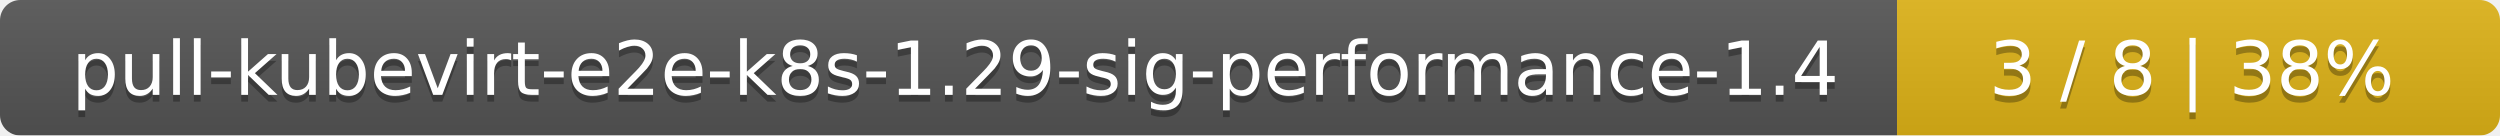
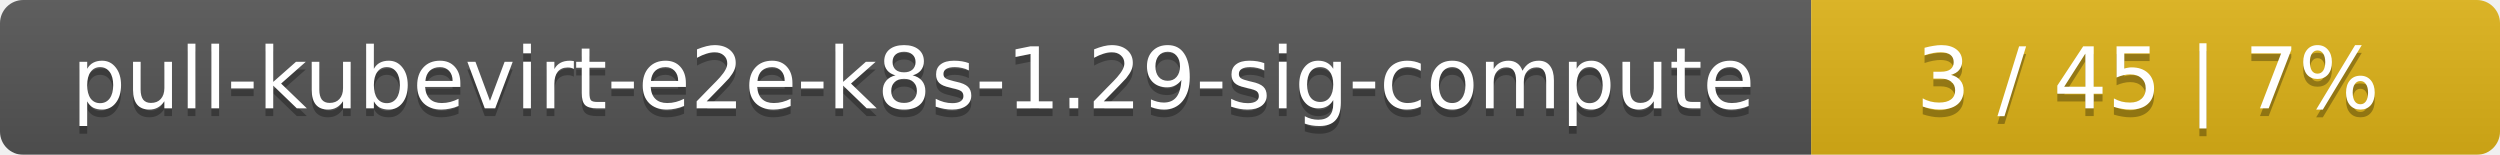
- <svg xmlns="http://www.w3.org/2000/svg" width="369" height="20">
+ <svg xmlns="http://www.w3.org/2000/svg" width="323" height="20">
  <linearGradient id="smooth" x2="0" y2="100%">
    <stop offset="0" stop-color="#bbb" stop-opacity=".1" />
    <stop offset="1" stop-opacity=".1" />
  </linearGradient>
  <mask id="round">
-     <rect width="369" height="20" rx="3" fill="#fff" />
+     <rect width="323" height="20" rx="3" fill="#fff" />
  </mask>
  <g mask="url(#round)">
-     <rect width="280" height="20" fill="#555" />
-     <rect x="280" width="89" height="20" fill="#dfb317" />
-     <rect width="369" height="20" fill="url(#smooth)" />
+     <rect width="234" height="20" fill="#555" />
+     <rect x="234" width="89" height="20" fill="#dfb317" />
+     <rect width="323" height="20" fill="url(#smooth)" />
  </g>
  <g fill="#fff" text-anchor="middle" font-family="DejaVu Sans,Verdana,Geneva,sans-serif" font-size="11">
-     <text x="141" y="15" fill="#010101" fill-opacity=".3">pull-kubevirt-e2e-k8s-1.29-sig-performance-1.4</text>
-     <text x="141" y="14">pull-kubevirt-e2e-k8s-1.29-sig-performance-1.4</text>
-     <text x="323.5" y="15" fill="#010101" fill-opacity=".3">3 / 8    |    38%</text>
-     <text x="323.5" y="14">3 / 8    |    38%</text>
+     <text x="118" y="15" fill="#010101" fill-opacity=".3">pull-kubevirt-e2e-k8s-1.29-sig-compute</text>
+     <text x="118" y="14">pull-kubevirt-e2e-k8s-1.29-sig-compute</text>
+     <text x="277.5" y="15" fill="#010101" fill-opacity=".3">3 / 45    |    7%</text>
+     <text x="277.5" y="14">3 / 45    |    7%</text>
  </g>
</svg>
